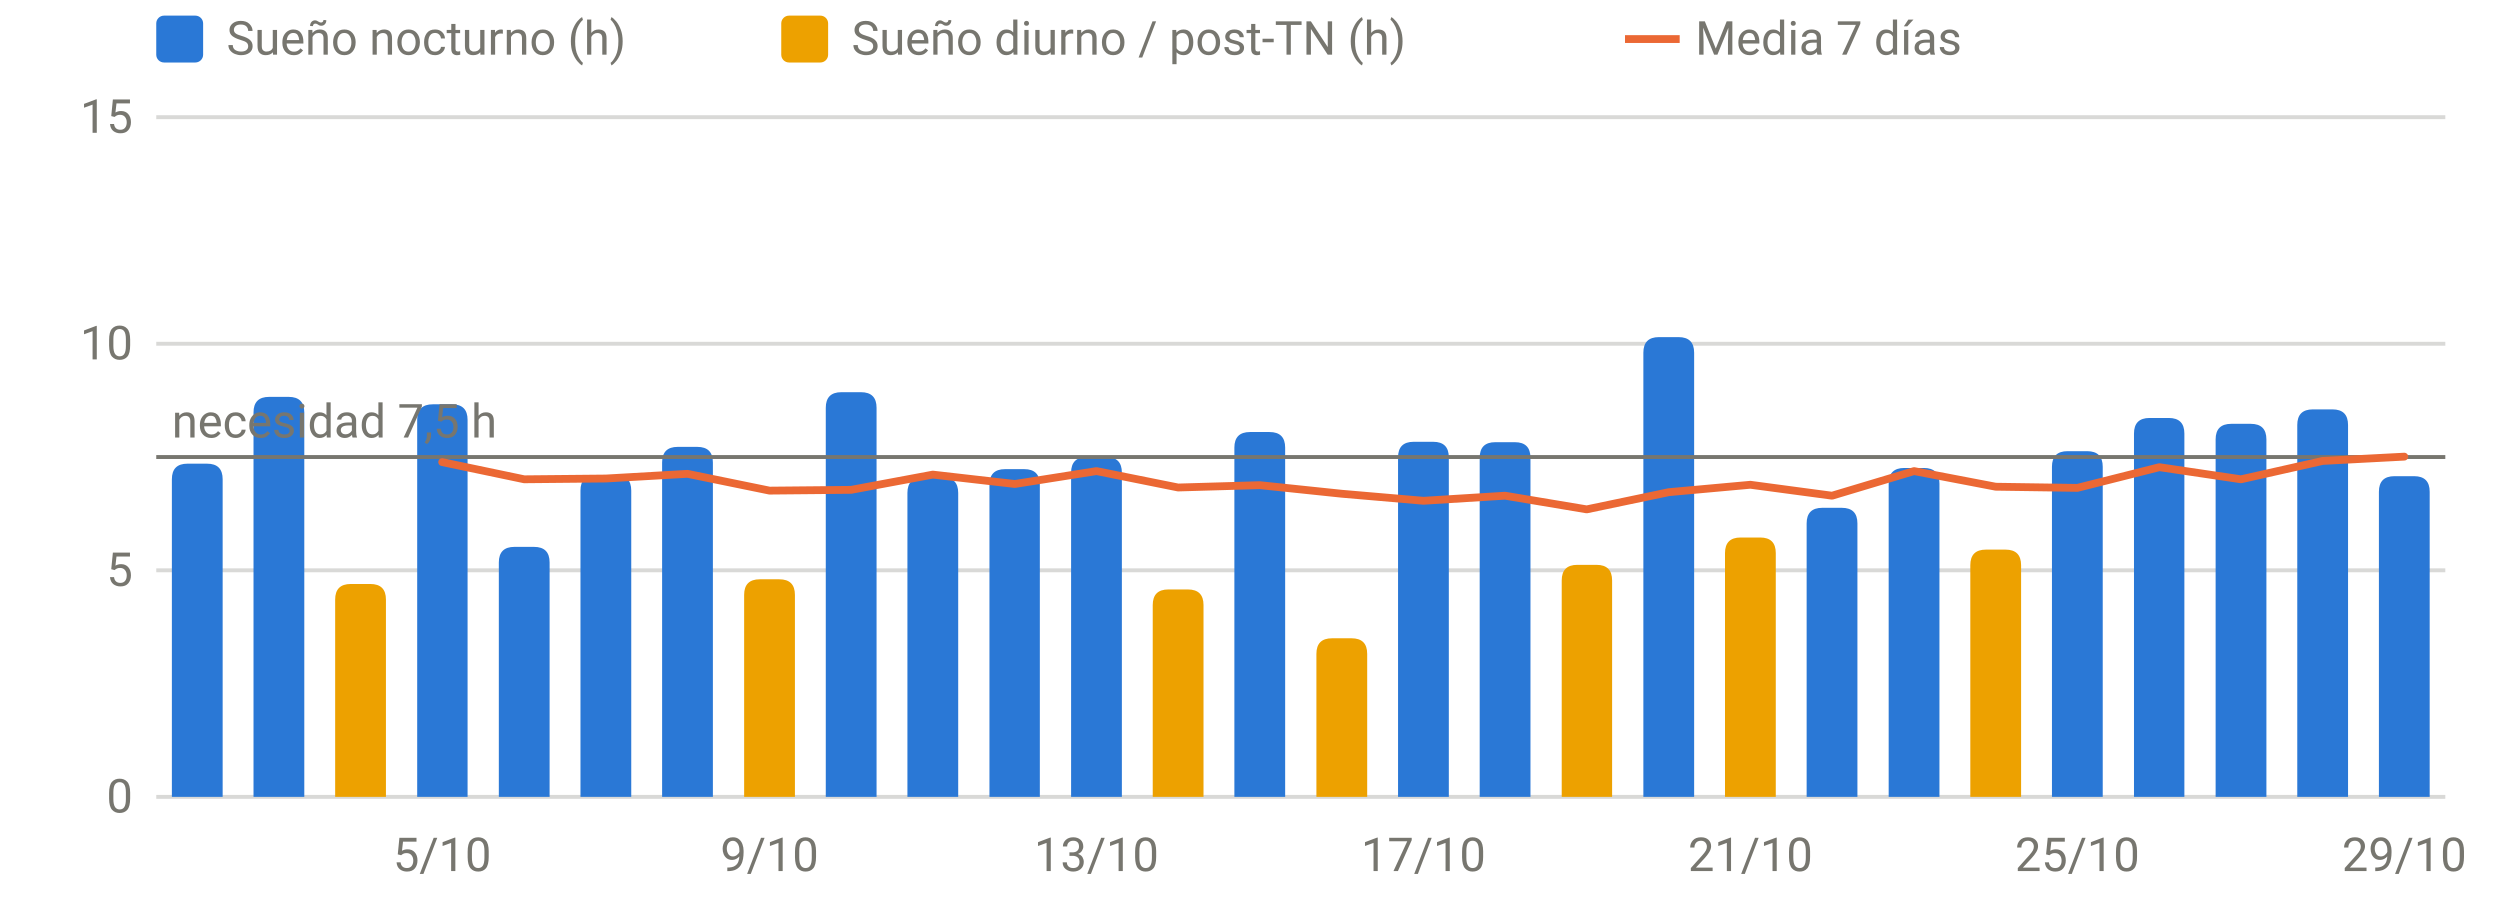
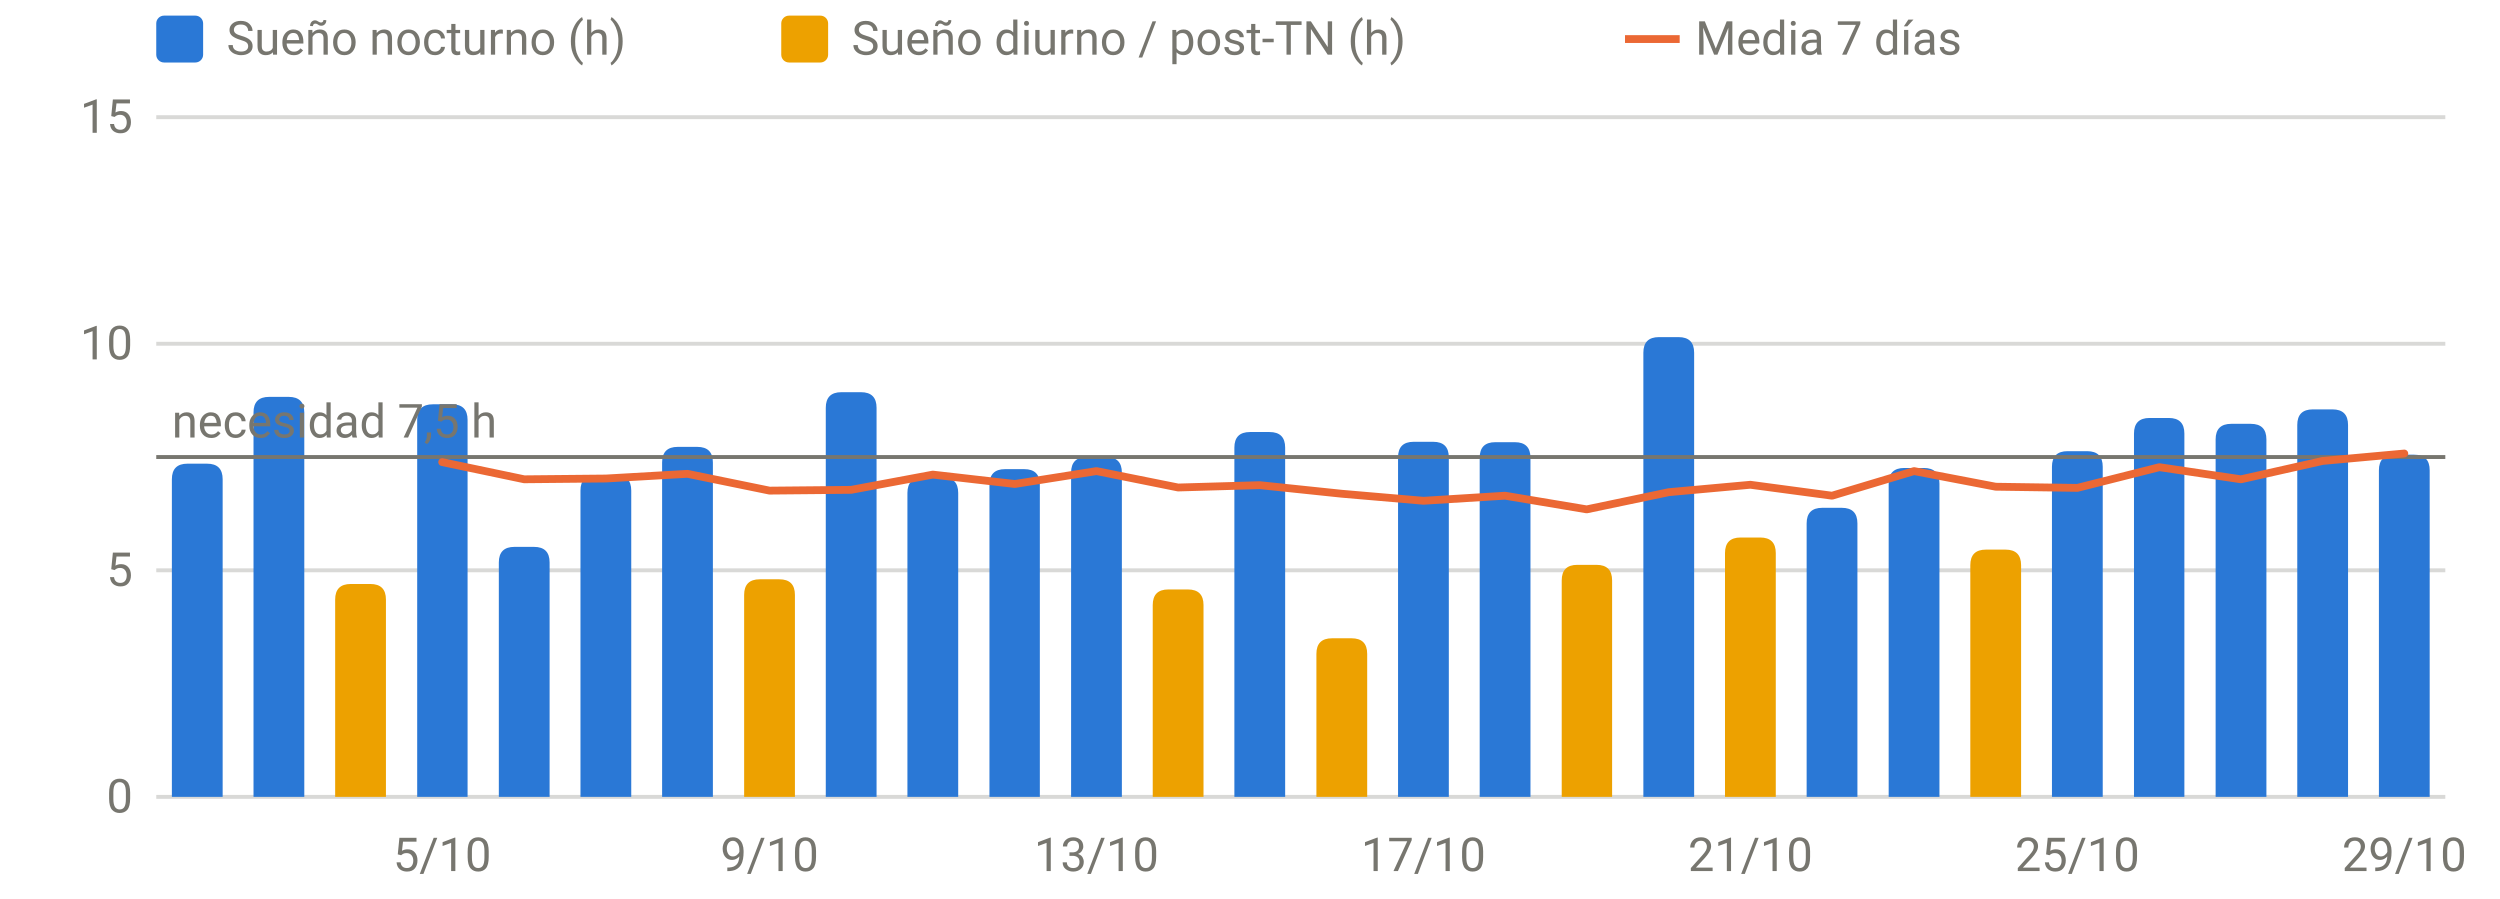
<svg xmlns="http://www.w3.org/2000/svg" viewBox="0 0 640 230" width="640" height="230" role="img" aria-label="Sueño por noche" font-family="system-ui,-apple-system,Segoe UI,Roboto,sans-serif" font-size="12" fill="#77766f">
  <line x1="40" x2="626" y1="204.0" y2="204.0" stroke="rgba(119,118,111,0.28)" stroke-width="1" />
  <text x="34" y="208.0" text-anchor="end">0</text>
  <line x1="40" x2="626" y1="146.0" y2="146.0" stroke="rgba(119,118,111,0.28)" stroke-width="1" />
  <text x="34" y="150.0" text-anchor="end">5</text>
  <line x1="40" x2="626" y1="88.0" y2="88.0" stroke="rgba(119,118,111,0.28)" stroke-width="1" />
  <text x="34" y="92.0" text-anchor="end">10</text>
  <line x1="40" x2="626" y1="30.0" y2="30.0" stroke="rgba(119,118,111,0.28)" stroke-width="1" />
  <text x="34" y="34.0" text-anchor="end">15</text>
  <text x="113.2" y="223" text-anchor="middle">5/10</text>
  <text x="197.0" y="223" text-anchor="middle">9/10</text>
  <text x="280.7" y="223" text-anchor="middle">13/10</text>
  <text x="364.4" y="223" text-anchor="middle">17/10</text>
  <text x="448.1" y="223" text-anchor="middle">21/10</text>
  <text x="531.8" y="223" text-anchor="middle">25/10</text>
  <text x="615.5" y="223" text-anchor="middle">29/10</text>
  <path d="M44.0,204.0V122.7Q44.0,118.7 48.0,118.7H53.0Q57.0,118.7 57.0,122.7V204.0Z" fill="#2a78d6" />
  <path d="M64.9,204.0V105.6Q64.9,101.6 68.9,101.6H73.9Q77.9,101.6 77.9,105.6V204.0Z" fill="#2a78d6" />
  <path d="M106.8,204.0V107.5Q106.8,103.5 110.8,103.5H115.7Q119.7,103.5 119.7,107.5V204.0Z" fill="#2a78d6" />
  <path d="M127.7,204.0V144.0Q127.7,140.0 131.7,140.0H136.7Q140.7,140.0 140.7,144.0V204.0Z" fill="#2a78d6" />
  <path d="M148.6,204.0V125.6Q148.6,121.6 152.6,121.6H157.6Q161.6,121.6 161.6,125.6V204.0Z" fill="#2a78d6" />
  <path d="M169.5,204.0V118.4Q169.5,114.4 173.5,114.4H178.5Q182.5,114.4 182.5,118.4V204.0Z" fill="#2a78d6" />
  <path d="M211.4,204.0V104.4Q211.4,100.4 215.4,100.4H220.4Q224.4,100.4 224.4,104.4V204.0Z" fill="#2a78d6" />
  <path d="M232.3,204.0V126.2Q232.3,122.2 236.3,122.2H241.3Q245.3,122.2 245.3,126.2V204.0Z" fill="#2a78d6" />
  <path d="M253.3,204.0V124.1Q253.3,120.1 257.3,120.1H262.2Q266.2,120.1 266.2,124.1V204.0Z" fill="#2a78d6" />
  <path d="M274.2,204.0V121.0Q274.2,117.0 278.2,117.0H283.2Q287.2,117.0 287.2,121.0V204.0Z" fill="#2a78d6" />
  <path d="M316.0,204.0V114.6Q316.0,110.6 320.0,110.6H325.0Q329.0,110.6 329.0,114.6V204.0Z" fill="#2a78d6" />
  <path d="M357.9,204.0V117.1Q357.9,113.1 361.9,113.1H366.9Q370.9,113.1 370.9,117.1V204.0Z" fill="#2a78d6" />
  <path d="M378.8,204.0V117.2Q378.8,113.2 382.8,113.2H387.8Q391.8,113.2 391.8,117.2V204.0Z" fill="#2a78d6" />
  <path d="M420.7,204.0V90.3Q420.7,86.3 424.7,86.3H429.7Q433.7,86.3 433.7,90.3V204.0Z" fill="#2a78d6" />
  <path d="M462.5,204.0V134.0Q462.5,130.0 466.5,130.0H471.5Q475.5,130.0 475.5,134.0V204.0Z" fill="#2a78d6" />
  <path d="M483.5,204.0V123.8Q483.5,119.8 487.5,119.8H492.5Q496.5,119.8 496.5,123.8V204.0Z" fill="#2a78d6" />
  <path d="M525.3,204.0V119.5Q525.3,115.5 529.3,115.5H534.3Q538.3,115.5 538.3,119.5V204.0Z" fill="#2a78d6" />
  <path d="M546.3,204.0V111.0Q546.3,107.0 550.3,107.0H555.2Q559.2,107.0 559.2,111.0V204.0Z" fill="#2a78d6" />
  <path d="M567.2,204.0V112.5Q567.2,108.5 571.2,108.5H576.2Q580.2,108.5 580.2,112.5V204.0Z" fill="#2a78d6" />
  <path d="M588.1,204.0V108.8Q588.1,104.8 592.1,104.8H597.1Q601.1,104.8 601.1,108.8V204.0Z" fill="#2a78d6" />
-   <path d="M609.0,204.0V125.9Q609.0,121.9 613.0,121.9H618.0Q622.0,121.9 622.0,125.9V204.0Z" fill="#2a78d6" />
+   <path d="M609.0,204.0V120.4Q609.0,116.4 613.0,116.4H618.0Q622.0,116.4 622.0,120.4V204.0Z" fill="#2a78d6" />
  <path d="M85.8,204.0V153.5Q85.8,149.5 89.8,149.5H94.8Q98.8,149.5 98.8,153.5V204.0Z" fill="#eda100" />
  <path d="M190.5,204.0V152.3Q190.5,148.3 194.5,148.3H199.5Q203.5,148.3 203.5,152.3V204.0Z" fill="#eda100" />
  <path d="M295.1,204.0V154.9Q295.1,150.9 299.1,150.9H304.1Q308.1,150.9 308.1,154.9V204.0Z" fill="#eda100" />
  <path d="M337.0,204.0V167.4Q337.0,163.4 341.0,163.4H346.0Q350.0,163.4 350.0,167.4V204.0Z" fill="#eda100" />
  <path d="M399.8,204.0V148.6Q399.8,144.6 403.8,144.6H408.7Q412.7,144.6 412.7,148.6V204.0Z" fill="#eda100" />
  <path d="M441.6,204.0V141.6Q441.6,137.6 445.6,137.6H450.6Q454.6,137.6 454.6,141.6V204.0Z" fill="#eda100" />
  <path d="M504.4,204.0V144.7Q504.4,140.7 508.4,140.7H513.4Q517.4,140.7 517.4,144.7V204.0Z" fill="#eda100" />
  <line x1="40" x2="626" y1="117.0" y2="117.0" stroke="#77766f" stroke-width="1" />
  <text x="44" y="112.0" text-anchor="start">necesidad 7,5 h</text>
-   <path d="M113.2,118.3 L134.2,122.7 L155.1,122.5 L176.0,121.3 L197.0,125.6 L217.9,125.4 L238.8,121.5 L259.8,123.9 L280.7,120.6 L301.6,124.8 L322.5,124.2 L343.5,126.4 L364.4,128.2 L385.3,126.9 L406.2,130.4 L427.2,126.0 L448.1,124.1 L469.0,126.9 L490.0,120.6 L510.9,124.6 L531.8,124.9 L552.8,119.6 L573.7,122.7 L594.6,118.0 L615.5,116.9" fill="none" stroke="#eb6834" stroke-width="2" stroke-linejoin="round" stroke-linecap="round" />
+   <path d="M113.2,118.3 L134.2,122.7 L155.1,122.5 L176.0,121.3 L197.0,125.6 L217.9,125.4 L238.8,121.5 L259.8,123.9 L280.7,120.6 L301.6,124.8 L322.5,124.2 L343.5,126.4 L364.4,128.2 L385.3,126.9 L406.2,130.4 L427.2,126.0 L448.1,124.1 L469.0,126.9 L490.0,120.6 L510.9,124.6 L531.8,124.9 L552.8,119.6 L573.7,122.7 L594.6,118.0 L615.5,116.1" fill="none" stroke="#eb6834" stroke-width="2" stroke-linejoin="round" stroke-linecap="round" />
  <rect x="40" y="4" width="12" height="12" rx="2" fill="#2a78d6" />
  <text x="58" y="14">Sueño nocturno (h)</text>
  <rect x="200" y="4" width="12" height="12" rx="2" fill="#eda100" />
  <text x="218" y="14">Sueño diurno / post-TN (h)</text>
  <line x1="416" x2="430" y1="10" y2="10" stroke="#eb6834" stroke-width="2" />
  <text x="434" y="14">Media 7 días</text>
</svg>
